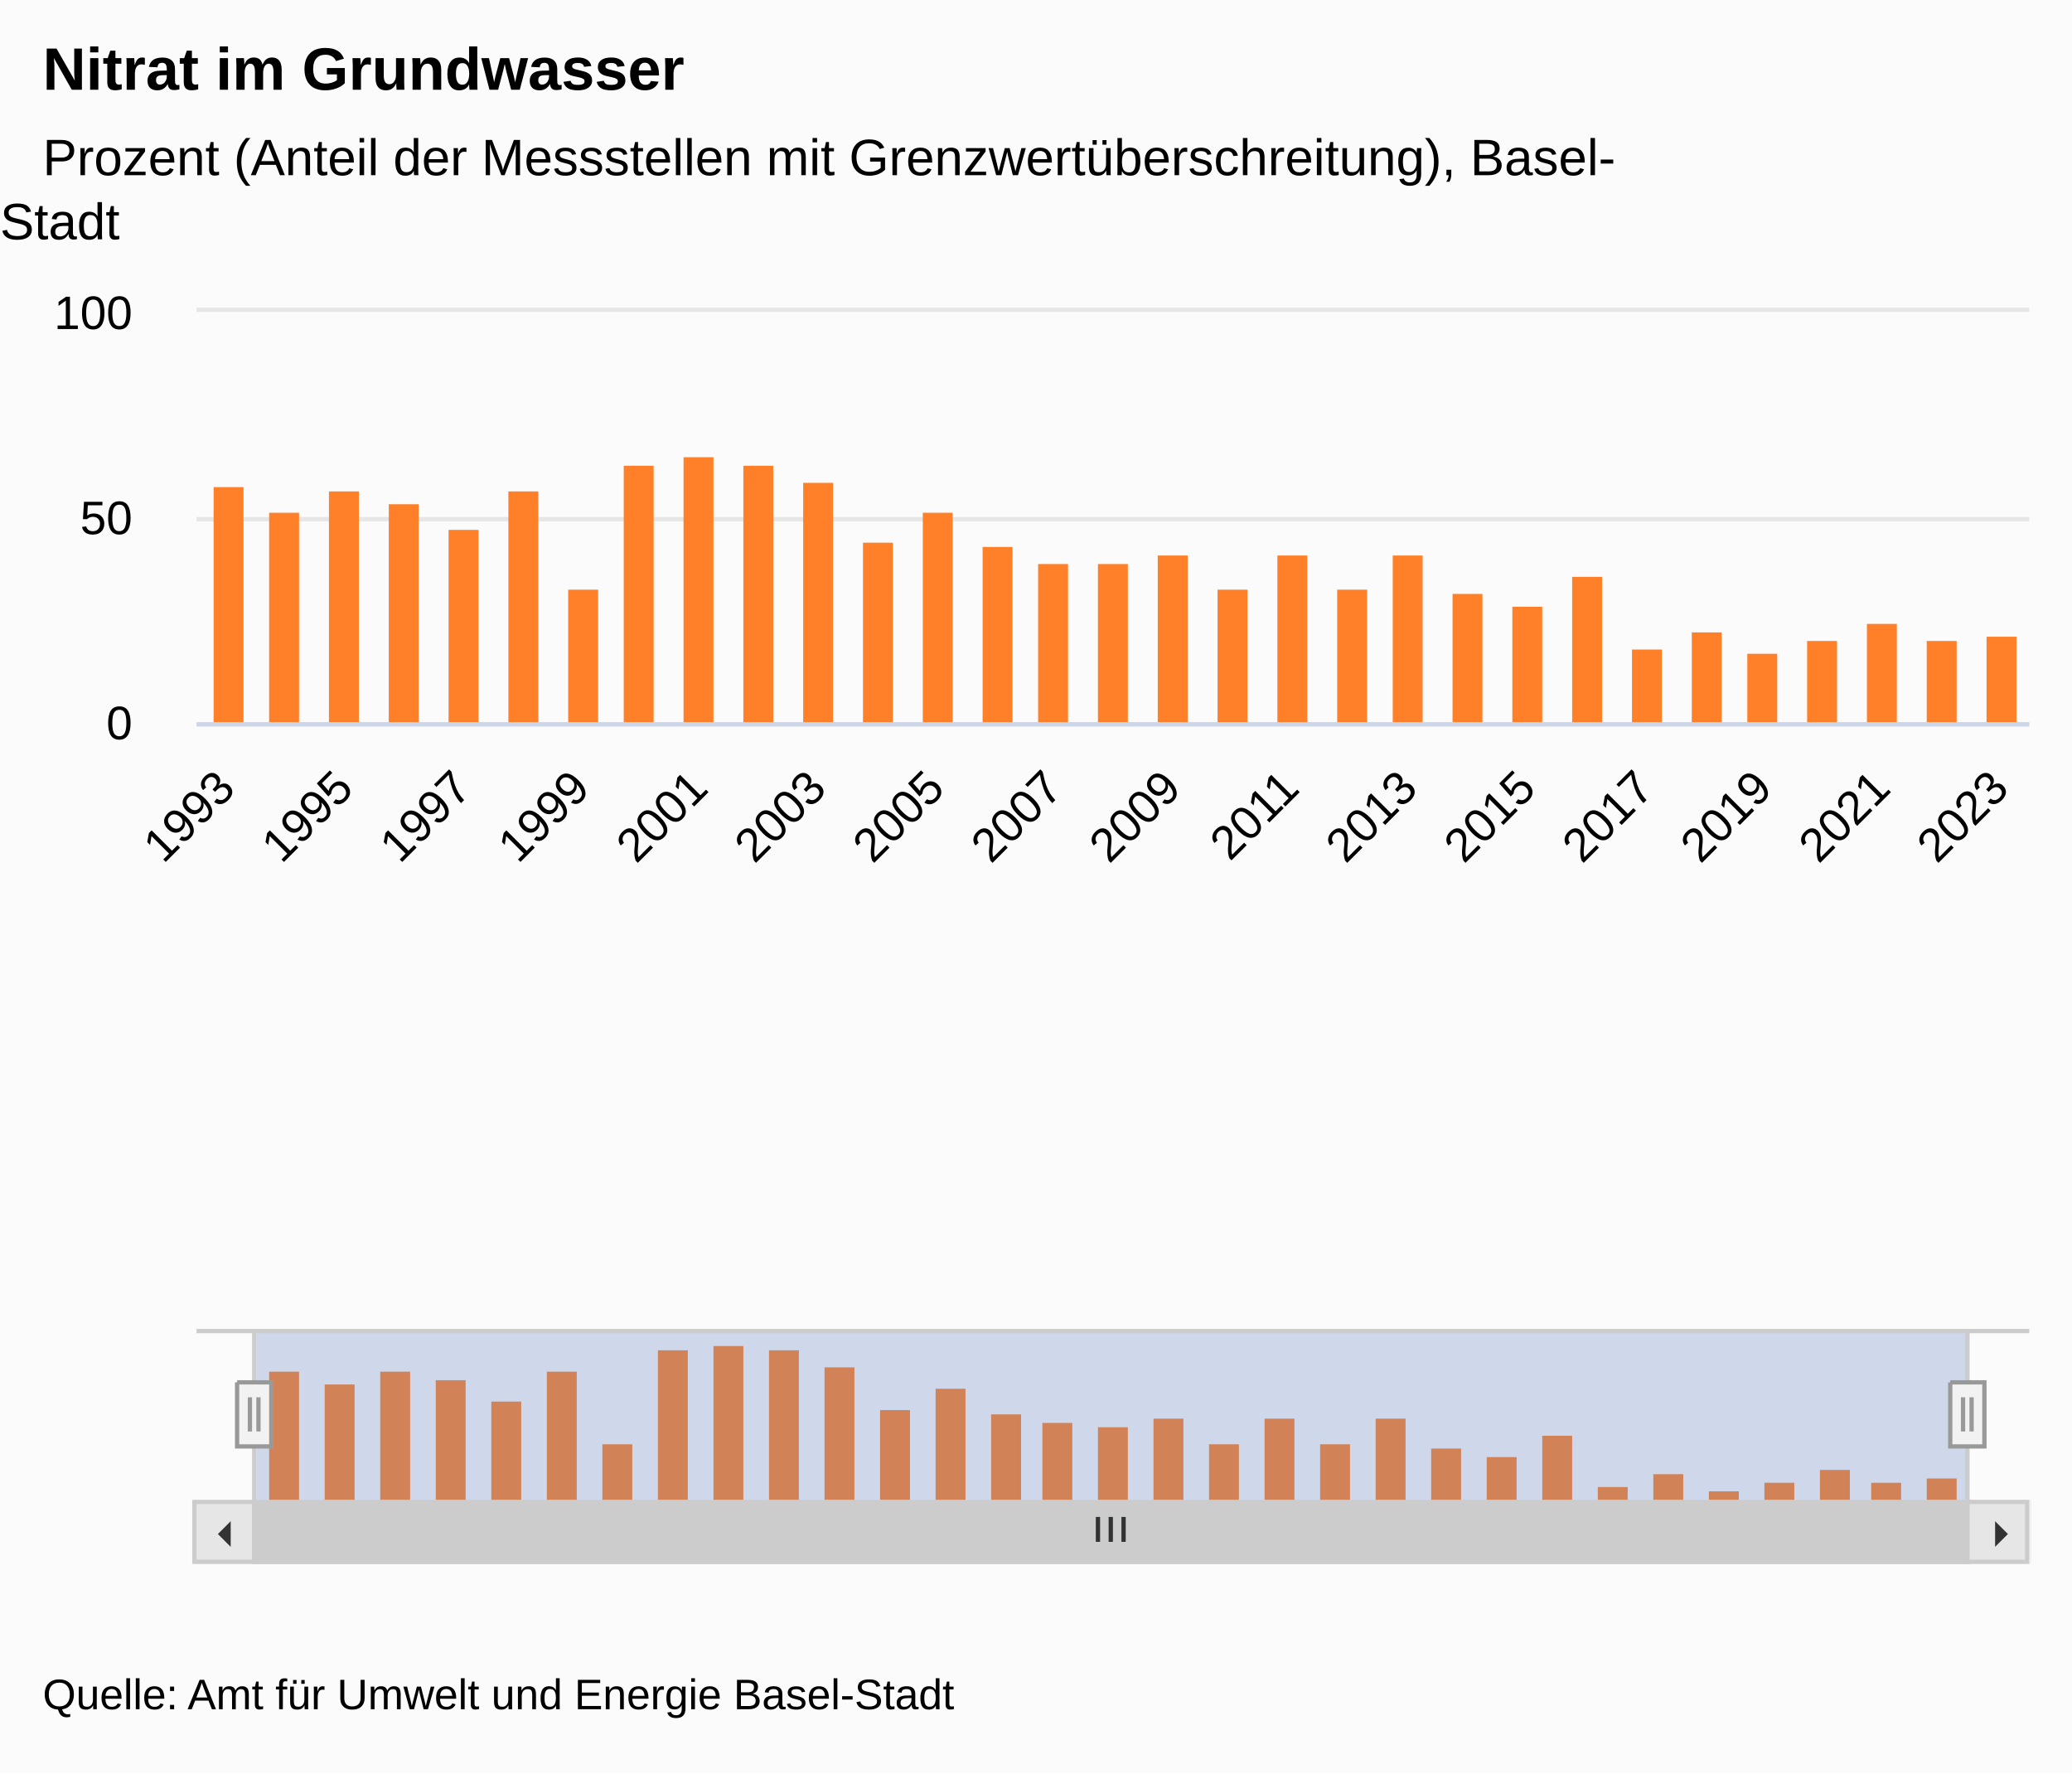
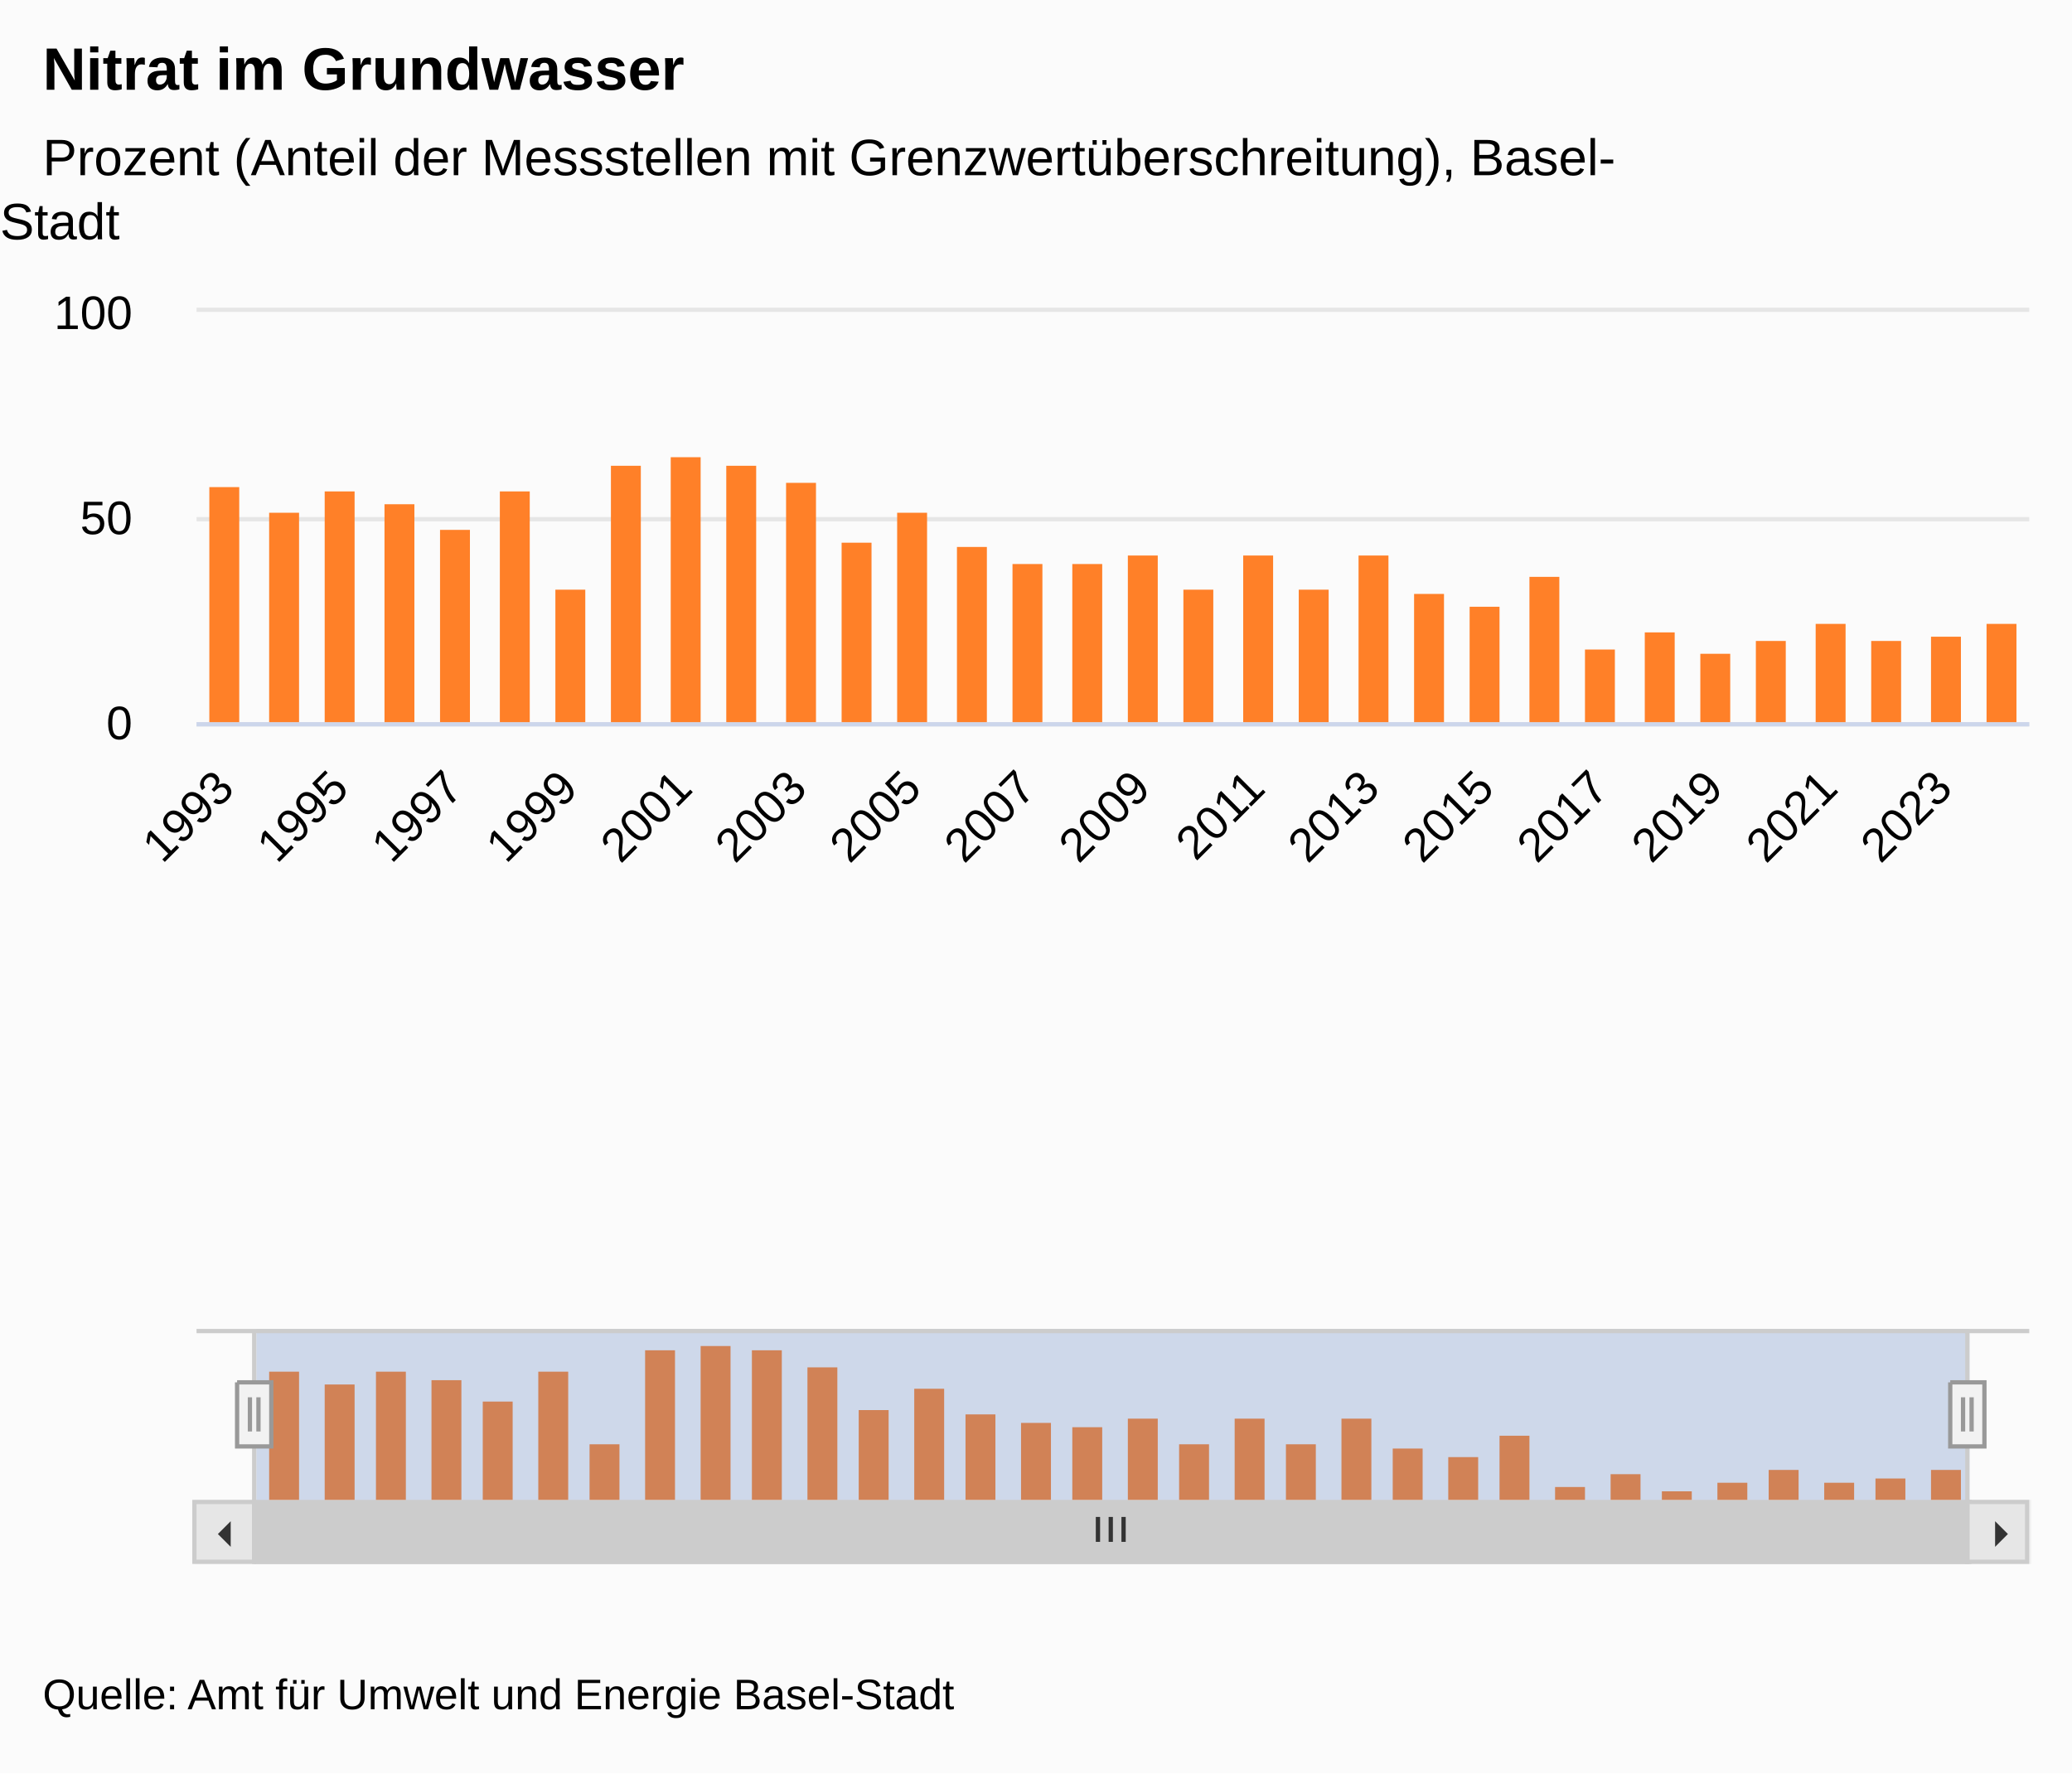
<svg xmlns="http://www.w3.org/2000/svg" version="1.1" class="highcharts-root" style="font-family:&quot;Lucida Grande&quot;, &quot;Lucida Sans Unicode&quot;, Arial, Helvetica, sans-serif;font-size:12px;" viewBox="0 0 485 415">
  <defs>
-     <clipPath id="highcharts-v5163o9-73-">
+     <clipPath id="highcharts-ljz5qd3-75-">
      <rect x="0" y="0" width="429" height="96" fill="none" />
    </clipPath>
-     <clipPath id="highcharts-v5163o9-105-">
+     <clipPath id="highcharts-ljz5qd3-108-">
      <rect x="0" y="0" width="429" height="96" fill="none" />
    </clipPath>
-     <clipPath id="highcharts-v5163o9-137-">
+     <clipPath id="highcharts-ljz5qd3-141-">
      <rect x="0" y="0" width="401" height="40" fill="none" />
    </clipPath>
-     <clipPath id="highcharts-v5163o9-138-">
+     <clipPath id="highcharts-ljz5qd3-142-">
      <rect x="46" y="73" width="429" height="96" fill="none" />
    </clipPath>
  </defs>
  <rect fill="#fbfbfb" class="highcharts-background" x="0" y="0" width="485" height="415" rx="0" ry="0" />
  <rect fill="none" class="highcharts-plot-background" x="46" y="73" width="429" height="96" />
  <g class="highcharts-label" transform="translate(10,449)">
    <text x="0" data-z-index="1" style="cursor:pointer;" y="0">
      <tspan>&gt; Indikator-Details</tspan>
    </text>
  </g>
  <g class="highcharts-label" transform="translate(10,449)">
    <text x="0" data-z-index="1" style="cursor:pointer;" y="0">
      <tspan>&gt; Indikator-Details</tspan>
    </text>
  </g>
  <g class="highcharts-pane-group" data-z-index="0" />
  <g class="highcharts-plot-lines-0" data-z-index="0">
    <path fill="none" class="highcharts-plot-line " />
    <path fill="none" class="highcharts-plot-line " />
    <path fill="none" class="highcharts-plot-line " />
    <path fill="none" class="highcharts-plot-line " />
    <path fill="none" class="highcharts-plot-line " />
    <path fill="none" class="highcharts-plot-line " />
    <path fill="none" class="highcharts-plot-line " />
    <path fill="none" class="highcharts-plot-line " />
    <path fill="none" class="highcharts-plot-line " />
    <path fill="none" class="highcharts-plot-line " />
    <path fill="none" class="highcharts-plot-line " />
  </g>
  <g class="highcharts-grid highcharts-xaxis-grid" data-z-index="1">
    <path fill="none" data-z-index="1" class="highcharts-grid-line" d="M 52.5 73 L 52.5 169" opacity="1" />
-     <path fill="none" data-z-index="1" class="highcharts-grid-line" d="M 80.5 73 L 80.5 169" opacity="1" />
-     <path fill="none" data-z-index="1" class="highcharts-grid-line" d="M 107.5 73 L 107.5 169" opacity="1" />
-     <path fill="none" data-z-index="1" class="highcharts-grid-line" d="M 135.5 73 L 135.5 169" opacity="1" />
-     <path fill="none" data-z-index="1" class="highcharts-grid-line" d="M 163.5 73 L 163.5 169" opacity="1" />
-     <path fill="none" data-z-index="1" class="highcharts-grid-line" d="M 190.5 73 L 190.5 169" opacity="1" />
-     <path fill="none" data-z-index="1" class="highcharts-grid-line" d="M 218.5 73 L 218.5 169" opacity="1" />
-     <path fill="none" data-z-index="1" class="highcharts-grid-line" d="M 246.5 73 L 246.5 169" opacity="1" />
-     <path fill="none" data-z-index="1" class="highcharts-grid-line" d="M 273.5 73 L 273.5 169" opacity="1" />
-     <path fill="none" data-z-index="1" class="highcharts-grid-line" d="M 301.5 73 L 301.5 169" opacity="1" />
-     <path fill="none" data-z-index="1" class="highcharts-grid-line" d="M 329.5 73 L 329.5 169" opacity="1" />
-     <path fill="none" data-z-index="1" class="highcharts-grid-line" d="M 356.5 73 L 356.5 169" opacity="1" />
-     <path fill="none" data-z-index="1" class="highcharts-grid-line" d="M 384.5 73 L 384.5 169" opacity="1" />
-     <path fill="none" data-z-index="1" class="highcharts-grid-line" d="M 412.5 73 L 412.5 169" opacity="1" />
-     <path fill="none" data-z-index="1" class="highcharts-grid-line" d="M 439.5 73 L 439.5 169" opacity="1" />
-     <path fill="none" data-z-index="1" class="highcharts-grid-line" d="M 467.5 73 L 467.5 169" opacity="1" />
+     <path fill="none" data-z-index="1" class="highcharts-grid-line" d="M 79.5 73 L 79.5 169" opacity="1" />
+     <path fill="none" data-z-index="1" class="highcharts-grid-line" d="M 105.5 73 L 105.5 169" opacity="1" />
+     <path fill="none" data-z-index="1" class="highcharts-grid-line" d="M 132.5 73 L 132.5 169" opacity="1" />
+     <path fill="none" data-z-index="1" class="highcharts-grid-line" d="M 159.5 73 L 159.5 169" opacity="1" />
+     <path fill="none" data-z-index="1" class="highcharts-grid-line" d="M 186.5 73 L 186.5 169" opacity="1" />
+     <path fill="none" data-z-index="1" class="highcharts-grid-line" d="M 213.5 73 L 213.5 169" opacity="1" />
+     <path fill="none" data-z-index="1" class="highcharts-grid-line" d="M 239.5 73 L 239.5 169" opacity="1" />
+     <path fill="none" data-z-index="1" class="highcharts-grid-line" d="M 266.5 73 L 266.5 169" opacity="1" />
+     <path fill="none" data-z-index="1" class="highcharts-grid-line" d="M 293.5 73 L 293.5 169" opacity="1" />
+     <path fill="none" data-z-index="1" class="highcharts-grid-line" d="M 320.5 73 L 320.5 169" opacity="1" />
+     <path fill="none" data-z-index="1" class="highcharts-grid-line" d="M 347.5 73 L 347.5 169" opacity="1" />
+     <path fill="none" data-z-index="1" class="highcharts-grid-line" d="M 373.5 73 L 373.5 169" opacity="1" />
+     <path fill="none" data-z-index="1" class="highcharts-grid-line" d="M 400.5 73 L 400.5 169" opacity="1" />
+     <path fill="none" data-z-index="1" class="highcharts-grid-line" d="M 427.5 73 L 427.5 169" opacity="1" />
+     <path fill="none" data-z-index="1" class="highcharts-grid-line" d="M 454.5 73 L 454.5 169" opacity="1" />
  </g>
  <g class="highcharts-grid highcharts-xaxis-grid highcharts-navigator-xaxis" data-z-index="1">
    <path fill="none" data-z-index="1" class="highcharts-grid-line" d="M 65.5 311 L 65.5 351" opacity="1" />
-     <path fill="none" data-z-index="1" class="highcharts-grid-line" d="M 195.5 311 L 195.5 351" opacity="1" />
-     <path fill="none" data-z-index="1" class="highcharts-grid-line" d="M 324.5 311 L 324.5 351" opacity="1" />
-     <path fill="none" data-z-index="1" class="highcharts-grid-line" d="M 454.5 311 L 454.5 351" opacity="1" />
+     <path fill="none" data-z-index="1" class="highcharts-grid-line" d="M 191.5 311 L 191.5 351" opacity="1" />
+     <path fill="none" data-z-index="1" class="highcharts-grid-line" d="M 316.5 311 L 316.5 351" opacity="1" />
+     <path fill="none" data-z-index="1" class="highcharts-grid-line" d="M 441.5 311 L 441.5 351" opacity="1" />
  </g>
  <g class="highcharts-grid highcharts-yaxis-grid" data-z-index="1">
    <path fill="none" stroke="#e6e6e6" stroke-width="1" data-z-index="1" class="highcharts-grid-line" d="M 46 169.5 L 475 169.5" opacity="1" />
    <path fill="none" stroke="#e6e6e6" stroke-width="1" data-z-index="1" class="highcharts-grid-line" d="M 46 121.5 L 475 121.5" opacity="1" />
    <path fill="none" stroke="#e6e6e6" stroke-width="1" data-z-index="1" class="highcharts-grid-line" d="M 46 72.5 L 475 72.5" opacity="1" />
  </g>
  <g class="highcharts-grid highcharts-yaxis-grid" data-z-index="1" />
  <g class="highcharts-grid highcharts-yaxis-grid highcharts-navigator-yaxis" data-z-index="1">
    <path fill="none" data-z-index="1" class="highcharts-grid-line" d="M 60 325.5 L 461 325.5" opacity="1" />
  </g>
  <rect fill="none" class="highcharts-plot-border" data-z-index="1" x="46" y="73" width="429" height="96" />
  <g class="highcharts-axis highcharts-xaxis" data-z-index="2">
    <path fill="none" class="highcharts-axis-line" stroke="#ccd6eb" stroke-width="1" data-z-index="7" d="M 46 169.5 L 475 169.5" />
  </g>
  <g class="highcharts-axis highcharts-xaxis highcharts-navigator-xaxis" data-z-index="2">
    <path fill="none" class="highcharts-axis-line" data-z-index="7" d="M 60 351 L 461 351" />
  </g>
  <g class="highcharts-axis highcharts-yaxis" data-z-index="2">
    <path fill="none" class="highcharts-axis-line" data-z-index="7" d="M 46 73 L 46 169" />
  </g>
  <g class="highcharts-axis highcharts-yaxis" data-z-index="2">
    <path fill="none" class="highcharts-axis-line" data-z-index="7" d="M 475 73 L 475 169" />
  </g>
  <g class="highcharts-axis highcharts-yaxis highcharts-navigator-yaxis" data-z-index="2">
    <path fill="none" class="highcharts-axis-line" data-z-index="7" d="M 46 311 L 46 351" />
  </g>
  <g class="highcharts-scrollbar" data-z-index="3" transform="translate(46,352)">
    <rect fill="#f2f2f2" class="highcharts-scrollbar-track" x="0" rx="0" ry="0" height="14" width="429" stroke="#f2f2f2" stroke-width="1" y="-0.5" />
    <g transform="translate(14,-0.5)">
      <rect fill="#cccccc" class="highcharts-scrollbar-thumb" height="14" width="401" rx="0" ry="0" stroke="#cccccc" stroke-width="1" />
      <path fill="none" d="M -3 3.5 L -3 9.333 M 0 3.5 L 0 9.333 M 3 3.5 L 3 9.333" class="highcharts-scrollbar-rifles" stroke="#333333" stroke-width="1" transform="translate(200,0)" />
    </g>
    <g>
      <rect fill="#e6e6e6" class="highcharts-scrollbar-button" stroke="#cccccc" stroke-width="1" x="-0.5" y="-0.5" width="14" height="14" rx="0" ry="0" />
      <path fill="#333333" d="M 8 4 L 8 10 L 5 7" class="highcharts-scrollbar-arrow" />
    </g>
    <g transform="translate(415,0)">
      <rect fill="#e6e6e6" class="highcharts-scrollbar-button" stroke="#cccccc" stroke-width="1" x="-0.5" y="-0.5" width="14" height="14" rx="0" ry="0" />
      <path fill="#333333" d="M 6 4 L 6 10 L 9 7" class="highcharts-scrollbar-arrow" />
    </g>
  </g>
  <g class="highcharts-series-group" data-z-index="3">
-     <g class="highcharts-series highcharts-series-0 highcharts-column-series" data-z-index="0.1" opacity="1" transform="translate(46,73) scale(1 1)" clip-path="url(#highcharts-v5163o9-105-)">
-       <rect x="4" y="41" width="7" height="56" fill="#FF8028" opacity="1" class="highcharts-point" />
+     <g class="highcharts-series highcharts-series-0 highcharts-column-series" data-z-index="0.1" opacity="1" transform="translate(46,73) scale(1 1)" clip-path="url(#highcharts-ljz5qd3-108-)">
+       <rect x="3" y="41" width="7" height="56" fill="#FF8028" opacity="1" class="highcharts-point" />
      <rect x="17" y="47" width="7" height="50" fill="#FF8028" opacity="1" class="highcharts-point" />
-       <rect x="31" y="42" width="7" height="55" fill="#FF8028" opacity="1" class="highcharts-point" />
-       <rect x="45" y="45" width="7" height="52" fill="#FF8028" opacity="1" class="highcharts-point" />
-       <rect x="59" y="51" width="7" height="46" fill="#FF8028" opacity="1" class="highcharts-point" />
-       <rect x="73" y="42" width="7" height="55" fill="#FF8028" opacity="1" class="highcharts-point" />
-       <rect x="87" y="65" width="7" height="32" fill="#FF8028" opacity="1" class="highcharts-point" />
-       <rect x="100" y="36" width="7" height="61" fill="#FF8028" opacity="1" class="highcharts-point" />
-       <rect x="114" y="34" width="7" height="63" fill="#FF8028" opacity="1" class="highcharts-point" />
-       <rect x="128" y="36" width="7" height="61" fill="#FF8028" opacity="1" class="highcharts-point" />
-       <rect x="142" y="40" width="7" height="57" fill="#FF8028" opacity="1" class="highcharts-point" />
-       <rect x="156" y="54" width="7" height="43" fill="#FF8028" opacity="1" class="highcharts-point" />
-       <rect x="170" y="47" width="7" height="50" fill="#FF8028" opacity="1" class="highcharts-point" />
-       <rect x="184" y="55" width="7" height="42" fill="#FF8028" opacity="1" class="highcharts-point" />
-       <rect x="197" y="59" width="7" height="38" fill="#FF8028" opacity="1" class="highcharts-point" />
-       <rect x="211" y="59" width="7" height="38" fill="#FF8028" opacity="1" class="highcharts-point" />
-       <rect x="225" y="57" width="7" height="40" fill="#FF8028" opacity="1" class="highcharts-point" />
-       <rect x="239" y="65" width="7" height="32" fill="#FF8028" opacity="1" class="highcharts-point" />
-       <rect x="253" y="57" width="7" height="40" fill="#FF8028" opacity="1" class="highcharts-point" />
-       <rect x="267" y="65" width="7" height="32" fill="#FF8028" opacity="1" class="highcharts-point" />
-       <rect x="280" y="57" width="7" height="40" fill="#FF8028" opacity="1" class="highcharts-point" />
-       <rect x="294" y="66" width="7" height="31" fill="#FF8028" opacity="1" class="highcharts-point" />
-       <rect x="308" y="69" width="7" height="28" fill="#FF8028" opacity="1" class="highcharts-point" />
-       <rect x="322" y="62" width="7" height="35" fill="#FF8028" opacity="1" class="highcharts-point" />
-       <rect x="336" y="79" width="7" height="18" fill="#FF8028" opacity="1" class="highcharts-point" />
-       <rect x="350" y="75" width="7" height="22" fill="#FF8028" opacity="1" class="highcharts-point" />
-       <rect x="363" y="80" width="7" height="17" fill="#FF8028" opacity="1" class="highcharts-point" />
-       <rect x="377" y="77" width="7" height="20" fill="#FF8028" opacity="1" class="highcharts-point" />
-       <rect x="391" y="73" width="7" height="24" fill="#FF8028" opacity="1" class="highcharts-point" />
-       <rect x="405" y="77" width="7" height="20" fill="#FF8028" opacity="1" class="highcharts-point" />
-       <rect x="419" y="76" width="7" height="21" fill="#FF8028" opacity="1" class="highcharts-point" />
+       <rect x="30" y="42" width="7" height="55" fill="#FF8028" opacity="1" class="highcharts-point" />
+       <rect x="44" y="45" width="7" height="52" fill="#FF8028" opacity="1" class="highcharts-point" />
+       <rect x="57" y="51" width="7" height="46" fill="#FF8028" opacity="1" class="highcharts-point" />
+       <rect x="71" y="42" width="7" height="55" fill="#FF8028" opacity="1" class="highcharts-point" />
+       <rect x="84" y="65" width="7" height="32" fill="#FF8028" opacity="1" class="highcharts-point" />
+       <rect x="97" y="36" width="7" height="61" fill="#FF8028" opacity="1" class="highcharts-point" />
+       <rect x="111" y="34" width="7" height="63" fill="#FF8028" opacity="1" class="highcharts-point" />
+       <rect x="124" y="36" width="7" height="61" fill="#FF8028" opacity="1" class="highcharts-point" />
+       <rect x="138" y="40" width="7" height="57" fill="#FF8028" opacity="1" class="highcharts-point" />
+       <rect x="151" y="54" width="7" height="43" fill="#FF8028" opacity="1" class="highcharts-point" />
+       <rect x="164" y="47" width="7" height="50" fill="#FF8028" opacity="1" class="highcharts-point" />
+       <rect x="178" y="55" width="7" height="42" fill="#FF8028" opacity="1" class="highcharts-point" />
+       <rect x="191" y="59" width="7" height="38" fill="#FF8028" opacity="1" class="highcharts-point" />
+       <rect x="205" y="59" width="7" height="38" fill="#FF8028" opacity="1" class="highcharts-point" />
+       <rect x="218" y="57" width="7" height="40" fill="#FF8028" opacity="1" class="highcharts-point" />
+       <rect x="231" y="65" width="7" height="32" fill="#FF8028" opacity="1" class="highcharts-point" />
+       <rect x="245" y="57" width="7" height="40" fill="#FF8028" opacity="1" class="highcharts-point" />
+       <rect x="258" y="65" width="7" height="32" fill="#FF8028" opacity="1" class="highcharts-point" />
+       <rect x="272" y="57" width="7" height="40" fill="#FF8028" opacity="1" class="highcharts-point" />
+       <rect x="285" y="66" width="7" height="31" fill="#FF8028" opacity="1" class="highcharts-point" />
+       <rect x="298" y="69" width="7" height="28" fill="#FF8028" opacity="1" class="highcharts-point" />
+       <rect x="312" y="62" width="7" height="35" fill="#FF8028" opacity="1" class="highcharts-point" />
+       <rect x="325" y="79" width="7" height="18" fill="#FF8028" opacity="1" class="highcharts-point" />
+       <rect x="339" y="75" width="7" height="22" fill="#FF8028" opacity="1" class="highcharts-point" />
+       <rect x="352" y="80" width="7" height="17" fill="#FF8028" opacity="1" class="highcharts-point" />
+       <rect x="365" y="77" width="7" height="20" fill="#FF8028" opacity="1" class="highcharts-point" />
+       <rect x="379" y="73" width="7" height="24" fill="#FF8028" opacity="1" class="highcharts-point" />
+       <rect x="392" y="77" width="7" height="20" fill="#FF8028" opacity="1" class="highcharts-point" />
+       <rect x="406" y="76" width="7" height="21" fill="#FF8028" opacity="1" class="highcharts-point" />
+       <rect x="419" y="73" width="7" height="24" fill="#FF8028" opacity="1" class="highcharts-point" />
    </g>
    <g class="highcharts-markers highcharts-series-0 highcharts-column-series" data-z-index="0.1" opacity="1" transform="translate(46,73) scale(1 1)" clip-path="none" />
-     <g class="highcharts-series highcharts-series-1 highcharts-column-series highcharts-navigator-series" data-z-index="0.1" opacity="1" transform="translate(60,311) scale(1 1)" clip-path="url(#highcharts-v5163o9-137-)">
+     <g class="highcharts-series highcharts-series-1 highcharts-column-series highcharts-navigator-series" data-z-index="0.1" opacity="1" transform="translate(60,311) scale(1 1)" clip-path="url(#highcharts-ljz5qd3-141-)">
      <rect x="3" y="10" width="7" height="31" fill="#FF8028" opacity="1" class="highcharts-point" />
      <rect x="16" y="13" width="7" height="28" fill="#FF8028" opacity="1" class="highcharts-point" />
-       <rect x="29" y="10" width="7" height="31" fill="#FF8028" opacity="1" class="highcharts-point" />
-       <rect x="42" y="12" width="7" height="29" fill="#FF8028" opacity="1" class="highcharts-point" />
-       <rect x="55" y="17" width="7" height="24" fill="#FF8028" opacity="1" class="highcharts-point" />
-       <rect x="68" y="10" width="7" height="31" fill="#FF8028" opacity="1" class="highcharts-point" />
-       <rect x="81" y="27" width="7" height="14" fill="#FF8028" opacity="1" class="highcharts-point" />
-       <rect x="94" y="5" width="7" height="36" fill="#FF8028" opacity="1" class="highcharts-point" />
-       <rect x="107" y="4" width="7" height="37" fill="#FF8028" opacity="1" class="highcharts-point" />
-       <rect x="120" y="5" width="7" height="36" fill="#FF8028" opacity="1" class="highcharts-point" />
-       <rect x="133" y="9" width="7" height="32" fill="#FF8028" opacity="1" class="highcharts-point" />
-       <rect x="146" y="19" width="7" height="22" fill="#FF8028" opacity="1" class="highcharts-point" />
-       <rect x="159" y="14" width="7" height="27" fill="#FF8028" opacity="1" class="highcharts-point" />
-       <rect x="172" y="20" width="7" height="21" fill="#FF8028" opacity="1" class="highcharts-point" />
-       <rect x="184" y="22" width="7" height="19" fill="#FF8028" opacity="1" class="highcharts-point" />
-       <rect x="197" y="23" width="7" height="18" fill="#FF8028" opacity="1" class="highcharts-point" />
-       <rect x="210" y="21" width="7" height="20" fill="#FF8028" opacity="1" class="highcharts-point" />
-       <rect x="223" y="27" width="7" height="14" fill="#FF8028" opacity="1" class="highcharts-point" />
-       <rect x="236" y="21" width="7" height="20" fill="#FF8028" opacity="1" class="highcharts-point" />
-       <rect x="249" y="27" width="7" height="14" fill="#FF8028" opacity="1" class="highcharts-point" />
-       <rect x="262" y="21" width="7" height="20" fill="#FF8028" opacity="1" class="highcharts-point" />
-       <rect x="275" y="28" width="7" height="13" fill="#FF8028" opacity="1" class="highcharts-point" />
-       <rect x="288" y="30" width="7" height="11" fill="#FF8028" opacity="1" class="highcharts-point" />
-       <rect x="301" y="25" width="7" height="16" fill="#FF8028" opacity="1" class="highcharts-point" />
-       <rect x="314" y="37" width="7" height="4" fill="#FF8028" opacity="1" class="highcharts-point" />
-       <rect x="327" y="34" width="7" height="7" fill="#FF8028" opacity="1" class="highcharts-point" />
-       <rect x="340" y="38" width="7" height="3" fill="#FF8028" opacity="1" class="highcharts-point" />
-       <rect x="353" y="36" width="7" height="5" fill="#FF8028" opacity="1" class="highcharts-point" />
-       <rect x="366" y="33" width="7" height="8" fill="#FF8028" opacity="1" class="highcharts-point" />
-       <rect x="378" y="36" width="7" height="5" fill="#FF8028" opacity="1" class="highcharts-point" />
-       <rect x="391" y="35" width="7" height="6" fill="#FF8028" opacity="1" class="highcharts-point" />
+       <rect x="28" y="10" width="7" height="31" fill="#FF8028" opacity="1" class="highcharts-point" />
+       <rect x="41" y="12" width="7" height="29" fill="#FF8028" opacity="1" class="highcharts-point" />
+       <rect x="53" y="17" width="7" height="24" fill="#FF8028" opacity="1" class="highcharts-point" />
+       <rect x="66" y="10" width="7" height="31" fill="#FF8028" opacity="1" class="highcharts-point" />
+       <rect x="78" y="27" width="7" height="14" fill="#FF8028" opacity="1" class="highcharts-point" />
+       <rect x="91" y="5" width="7" height="36" fill="#FF8028" opacity="1" class="highcharts-point" />
+       <rect x="104" y="4" width="7" height="37" fill="#FF8028" opacity="1" class="highcharts-point" />
+       <rect x="116" y="5" width="7" height="36" fill="#FF8028" opacity="1" class="highcharts-point" />
+       <rect x="129" y="9" width="7" height="32" fill="#FF8028" opacity="1" class="highcharts-point" />
+       <rect x="141" y="19" width="7" height="22" fill="#FF8028" opacity="1" class="highcharts-point" />
+       <rect x="154" y="14" width="7" height="27" fill="#FF8028" opacity="1" class="highcharts-point" />
+       <rect x="166" y="20" width="7" height="21" fill="#FF8028" opacity="1" class="highcharts-point" />
+       <rect x="179" y="22" width="7" height="19" fill="#FF8028" opacity="1" class="highcharts-point" />
+       <rect x="191" y="23" width="7" height="18" fill="#FF8028" opacity="1" class="highcharts-point" />
+       <rect x="204" y="21" width="7" height="20" fill="#FF8028" opacity="1" class="highcharts-point" />
+       <rect x="216" y="27" width="7" height="14" fill="#FF8028" opacity="1" class="highcharts-point" />
+       <rect x="229" y="21" width="7" height="20" fill="#FF8028" opacity="1" class="highcharts-point" />
+       <rect x="241" y="27" width="7" height="14" fill="#FF8028" opacity="1" class="highcharts-point" />
+       <rect x="254" y="21" width="7" height="20" fill="#FF8028" opacity="1" class="highcharts-point" />
+       <rect x="266" y="28" width="7" height="13" fill="#FF8028" opacity="1" class="highcharts-point" />
+       <rect x="279" y="30" width="7" height="11" fill="#FF8028" opacity="1" class="highcharts-point" />
+       <rect x="291" y="25" width="7" height="16" fill="#FF8028" opacity="1" class="highcharts-point" />
+       <rect x="304" y="37" width="7" height="4" fill="#FF8028" opacity="1" class="highcharts-point" />
+       <rect x="317" y="34" width="7" height="7" fill="#FF8028" opacity="1" class="highcharts-point" />
+       <rect x="329" y="38" width="7" height="3" fill="#FF8028" opacity="1" class="highcharts-point" />
+       <rect x="342" y="36" width="7" height="5" fill="#FF8028" opacity="1" class="highcharts-point" />
+       <rect x="354" y="33" width="7" height="8" fill="#FF8028" opacity="1" class="highcharts-point" />
+       <rect x="367" y="36" width="7" height="5" fill="#FF8028" opacity="1" class="highcharts-point" />
+       <rect x="379" y="35" width="7" height="6" fill="#FF8028" opacity="1" class="highcharts-point" />
+       <rect x="392" y="33" width="7" height="8" fill="#FF8028" opacity="1" class="highcharts-point" />
    </g>
    <g class="highcharts-markers highcharts-series-1 highcharts-column-series highcharts-navigator-series" data-z-index="0.1" opacity="1" transform="translate(60,311) scale(1 1)" clip-path="none" />
  </g>
  <text x="10" text-anchor="start" class="highcharts-title" data-z-index="4" style="color:#000000;font-size:1.167em;font-weight:bold;fill:#000000;" y="21">
    <tspan>Nitrat im Grundwasser</tspan>
  </text>
  <text x="10" text-anchor="start" class="highcharts-subtitle" data-z-index="4" style="color:#000000;font-size:1em;fill:#000000;" y="41">
    <tspan>Prozent (Anteil der Messstellen mit Grenzwertüberschreitung), Basel-</tspan>
    <tspan dy="15" x="0">Stadt</tspan>
  </text>
  <text x="10" text-anchor="start" class="highcharts-caption" data-z-index="4" style="color:#666666;fill:#666666;" y="377" />
  <g class="highcharts-axis-labels highcharts-xaxis-labels" data-z-index="7">
-     <text x="55.512" style="color:#000000;cursor:default;font-size:0.917em;fill:#000000;" text-anchor="end" transform="translate(0,0) rotate(-45 55.51208 185)" y="185" opacity="1">1993</text>
-     <text x="83.189" style="color:#000000;cursor:default;font-size:0.917em;fill:#000000;" text-anchor="end" transform="translate(0,0) rotate(-45 83.1895 185)" y="185" opacity="1">1995</text>
-     <text x="110.867" style="color:#000000;cursor:default;font-size:0.917em;fill:#000000;" text-anchor="end" transform="translate(0,0) rotate(-45 110.8669 185)" y="185" opacity="1">1997</text>
-     <text x="138.544" style="color:#000000;cursor:default;font-size:0.917em;fill:#000000;" text-anchor="end" transform="translate(0,0) rotate(-45 138.5443 185)" y="185" opacity="1">1999</text>
-     <text x="166.222" style="color:#000000;cursor:default;font-size:0.917em;fill:#000000;" text-anchor="end" transform="translate(0,0) rotate(-45 166.2218 185)" y="185" opacity="1">2001</text>
-     <text x="193.899" style="color:#000000;cursor:default;font-size:0.917em;fill:#000000;" text-anchor="end" transform="translate(0,0) rotate(-45 193.8992 185)" y="185" opacity="1">2003</text>
-     <text x="221.577" style="color:#000000;cursor:default;font-size:0.917em;fill:#000000;" text-anchor="end" transform="translate(0,0) rotate(-45 221.5766 185)" y="185" opacity="1">2005</text>
-     <text x="249.254" style="color:#000000;cursor:default;font-size:0.917em;fill:#000000;" text-anchor="end" transform="translate(0,0) rotate(-45 249.254 185)" y="185" opacity="1">2007</text>
-     <text x="276.931" style="color:#000000;cursor:default;font-size:0.917em;fill:#000000;" text-anchor="end" transform="translate(0,0) rotate(-45 276.9314 185)" y="185" opacity="1">2009</text>
-     <text x="304.609" style="color:#000000;cursor:default;font-size:0.917em;fill:#000000;" text-anchor="end" transform="translate(0,0) rotate(-45 304.6089 185)" y="185" opacity="1">2011</text>
-     <text x="332.286" style="color:#000000;cursor:default;font-size:0.917em;fill:#000000;" text-anchor="end" transform="translate(0,0) rotate(-45 332.2863 185)" y="185" opacity="1">2013</text>
-     <text x="359.964" style="color:#000000;cursor:default;font-size:0.917em;fill:#000000;" text-anchor="end" transform="translate(0,0) rotate(-45 359.9637 185)" y="185" opacity="1">2015</text>
-     <text x="387.641" style="color:#000000;cursor:default;font-size:0.917em;fill:#000000;" text-anchor="end" transform="translate(0,0) rotate(-45 387.6411 185)" y="185" opacity="1">2017</text>
-     <text x="415.319" style="color:#000000;cursor:default;font-size:0.917em;fill:#000000;" text-anchor="end" transform="translate(0,0) rotate(-45 415.3185 185)" y="185" opacity="1">2019</text>
-     <text x="442.996" style="color:#000000;cursor:default;font-size:0.917em;fill:#000000;" text-anchor="end" transform="translate(0,0) rotate(-45 442.996 185)" y="185" opacity="1">2021</text>
-     <text x="470.673" style="color:#000000;cursor:default;font-size:0.917em;fill:#000000;" text-anchor="end" transform="translate(0,0) rotate(-45 470.6734 185)" y="185" opacity="1">2023</text>
+     <text x="55.296" style="color:#000000;cursor:default;font-size:0.917em;fill:#000000;" text-anchor="end" transform="translate(0,0) rotate(-45 55.29585 185)" y="185" opacity="1">1993</text>
+     <text x="82.108" style="color:#000000;cursor:default;font-size:0.917em;fill:#000000;" text-anchor="end" transform="translate(0,0) rotate(-45 82.10835 185)" y="185" opacity="1">1995</text>
+     <text x="108.921" style="color:#000000;cursor:default;font-size:0.917em;fill:#000000;" text-anchor="end" transform="translate(0,0) rotate(-45 108.9208 185)" y="185" opacity="1">1997</text>
+     <text x="135.733" style="color:#000000;cursor:default;font-size:0.917em;fill:#000000;" text-anchor="end" transform="translate(0,0) rotate(-45 135.7333 185)" y="185" opacity="1">1999</text>
+     <text x="162.546" style="color:#000000;cursor:default;font-size:0.917em;fill:#000000;" text-anchor="end" transform="translate(0,0) rotate(-45 162.5458 185)" y="185" opacity="1">2001</text>
+     <text x="189.358" style="color:#000000;cursor:default;font-size:0.917em;fill:#000000;" text-anchor="end" transform="translate(0,0) rotate(-45 189.3583 185)" y="185" opacity="1">2003</text>
+     <text x="216.171" style="color:#000000;cursor:default;font-size:0.917em;fill:#000000;" text-anchor="end" transform="translate(0,0) rotate(-45 216.1708 185)" y="185" opacity="1">2005</text>
+     <text x="242.983" style="color:#000000;cursor:default;font-size:0.917em;fill:#000000;" text-anchor="end" transform="translate(0,0) rotate(-45 242.9833 185)" y="185" opacity="1">2007</text>
+     <text x="269.796" style="color:#000000;cursor:default;font-size:0.917em;fill:#000000;" text-anchor="end" transform="translate(0,0) rotate(-45 269.7958 185)" y="185" opacity="1">2009</text>
+     <text x="296.608" style="color:#000000;cursor:default;font-size:0.917em;fill:#000000;" text-anchor="end" transform="translate(0,0) rotate(-45 296.6083 185)" y="185" opacity="1">2011</text>
+     <text x="323.421" style="color:#000000;cursor:default;font-size:0.917em;fill:#000000;" text-anchor="end" transform="translate(0,0) rotate(-45 323.4208 185)" y="185" opacity="1">2013</text>
+     <text x="350.233" style="color:#000000;cursor:default;font-size:0.917em;fill:#000000;" text-anchor="end" transform="translate(0,0) rotate(-45 350.2333 185)" y="185" opacity="1">2015</text>
+     <text x="377.046" style="color:#000000;cursor:default;font-size:0.917em;fill:#000000;" text-anchor="end" transform="translate(0,0) rotate(-45 377.0458 185)" y="185" opacity="1">2017</text>
+     <text x="403.858" style="color:#000000;cursor:default;font-size:0.917em;fill:#000000;" text-anchor="end" transform="translate(0,0) rotate(-45 403.8583 185)" y="185" opacity="1">2019</text>
+     <text x="430.671" style="color:#000000;cursor:default;font-size:0.917em;fill:#000000;" text-anchor="end" transform="translate(0,0) rotate(-45 430.6708 185)" y="185" opacity="1">2021</text>
+     <text x="457.483" style="color:#000000;cursor:default;font-size:0.917em;fill:#000000;" text-anchor="end" transform="translate(0,0) rotate(-45 457.4833 185)" y="185" opacity="1">2023</text>
  </g>
  <g class="highcharts-axis-labels highcharts-xaxis-labels highcharts-navigator-xaxis" data-z-index="7" />
  <g class="highcharts-axis-labels highcharts-yaxis-labels" data-z-index="7">
    <text x="31" style="color:#000000;cursor:default;font-size:0.917em;fill:#000000;" text-anchor="end" transform="translate(0,0)" y="173" opacity="1">0</text>
    <text x="31" style="color:#000000;cursor:default;font-size:0.917em;fill:#000000;" text-anchor="end" transform="translate(0,0)" y="125" opacity="1">50</text>
    <text x="31" style="color:#000000;cursor:default;font-size:0.917em;fill:#000000;" text-anchor="end" transform="translate(0,0)" y="77" opacity="1">100</text>
  </g>
  <g class="highcharts-axis-labels highcharts-yaxis-labels" data-z-index="7" />
  <g class="highcharts-axis-labels highcharts-yaxis-labels highcharts-navigator-yaxis" data-z-index="7" />
  <g class="highcharts-legend" data-z-index="7">
    <rect fill="none" class="highcharts-legend-box" rx="0" ry="0" x="0" y="0" width="12" height="12" visibility="hidden" />
    <g data-z-index="1">
      <g />
    </g>
  </g>
  <g class="highcharts-navigator" data-z-index="8" visibility="visible">
    <rect fill="rgb(0,0,0)" fill-opacity="0" class="highcharts-navigator-mask-outside" x="60" y="311" width="0" height="40" />
    <rect fill="rgb(102,133,194)" fill-opacity="0.3" class="highcharts-navigator-mask-inside" style="cursor:ew-resize;" x="60" y="311" width="401" height="40" />
    <rect fill="rgb(0,0,0)" fill-opacity="0" class="highcharts-navigator-mask-outside" x="461" y="311" width="0" height="40" />
    <path fill="none" class="highcharts-navigator-outline" stroke="#cccccc" stroke-width="1" d="M 46 311.5 L 59.5 311.5 L 59.5 365.5 L 460.5 365.5 L 460.5 311.5 L 475 311.5 M 59 311.5 L 461 311.5" />
    <path fill="#f2f2f2" d="M -4.5 0.5 L 3.5 0.5 L 3.5 15.5 L -4.5 15.5 L -4.5 0.5 M -1.5 4 L -1.5 12 M 0.5 4 L 0.5 12" data-z-index="6" class="highcharts-navigator-handle highcharts-navigator-handle-right" stroke="#999999" stroke-width="1" style="cursor:ew-resize;" transform="translate(461,323)" />
    <path fill="#f2f2f2" d="M -4.5 0.5 L 3.5 0.5 L 3.5 15.5 L -4.5 15.5 L -4.5 0.5 M -1.5 4 L -1.5 12 M 0.5 4 L 0.5 12" data-z-index="7" class="highcharts-navigator-handle highcharts-navigator-handle-left" stroke="#999999" stroke-width="1" style="cursor:ew-resize;" transform="translate(60,323)" />
  </g>
  <text x="10" class="highcharts-credits" text-anchor="start" data-z-index="8" style="cursor:default;color:#000000;font-size:0.833em;fill:#000000;" y="400">
    <tspan>Quelle: Amt für Umwelt und Energie Basel-Stadt</tspan>
  </text>
-   <g class="highcharts-control-points" data-z-index="99" clip-path="url(#highcharts-v5163o9-138-)" />
+   <g class="highcharts-control-points" data-z-index="99" clip-path="url(#highcharts-ljz5qd3-142-)" />
</svg>
